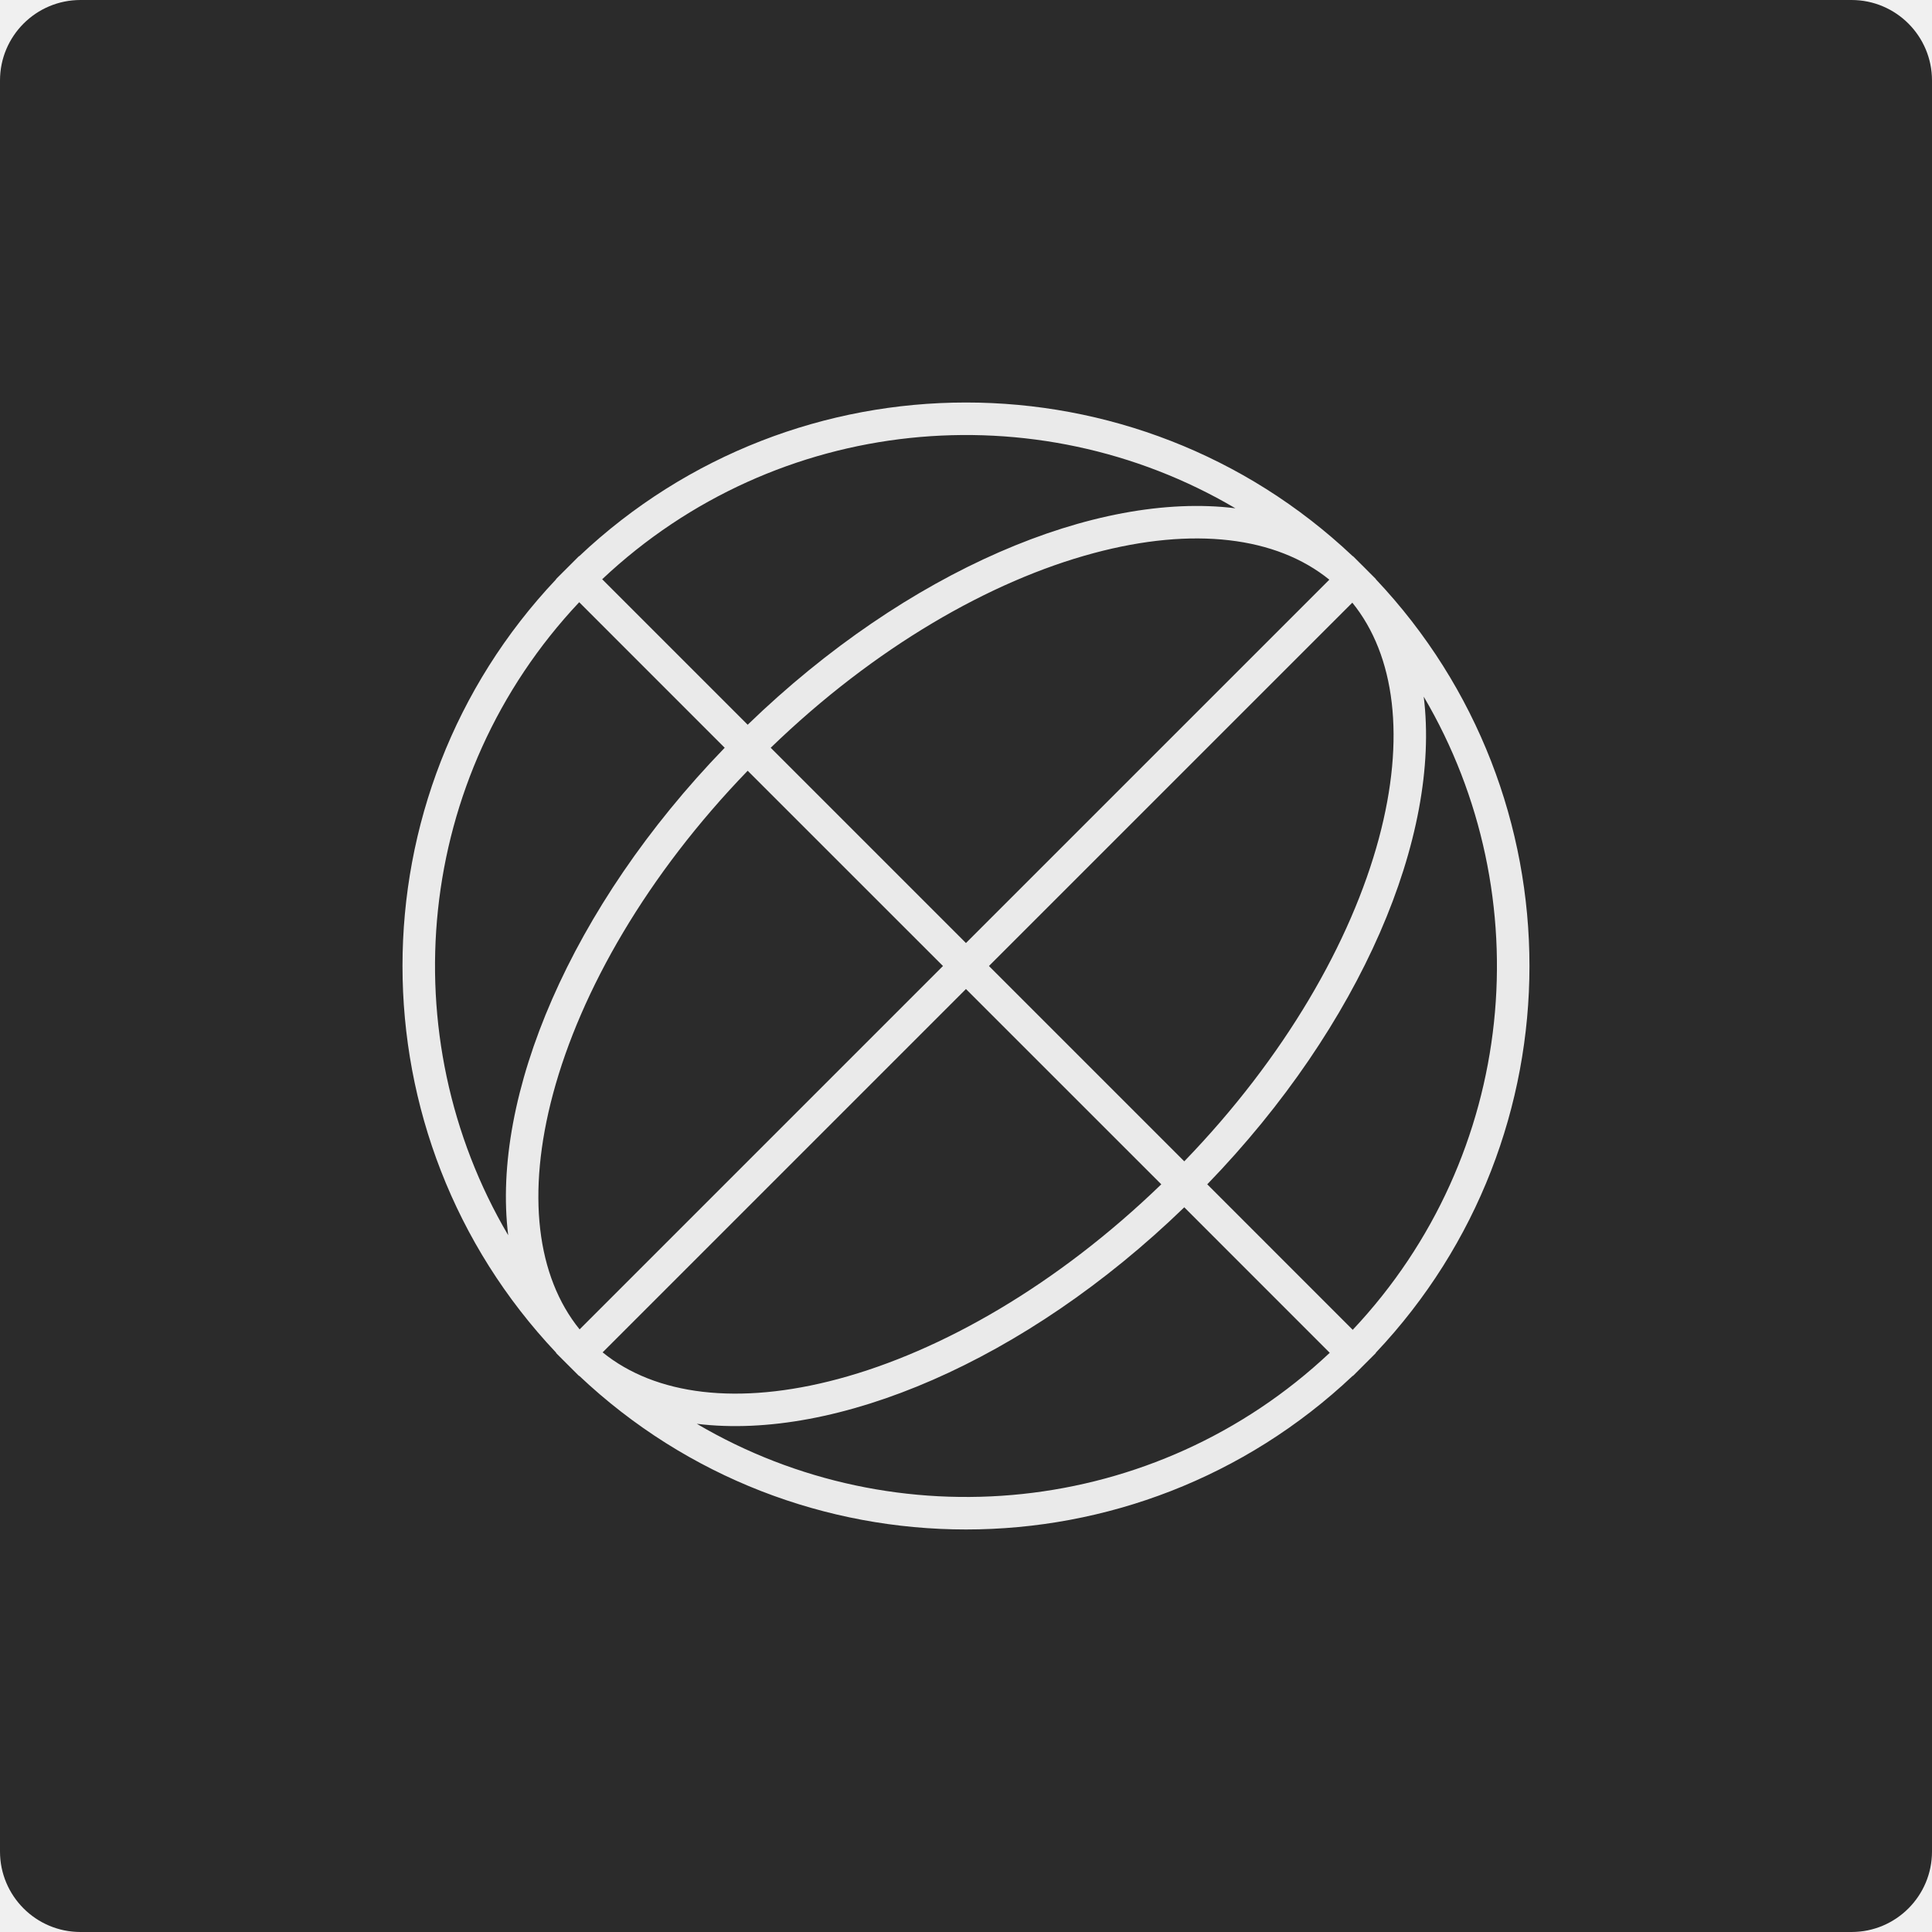
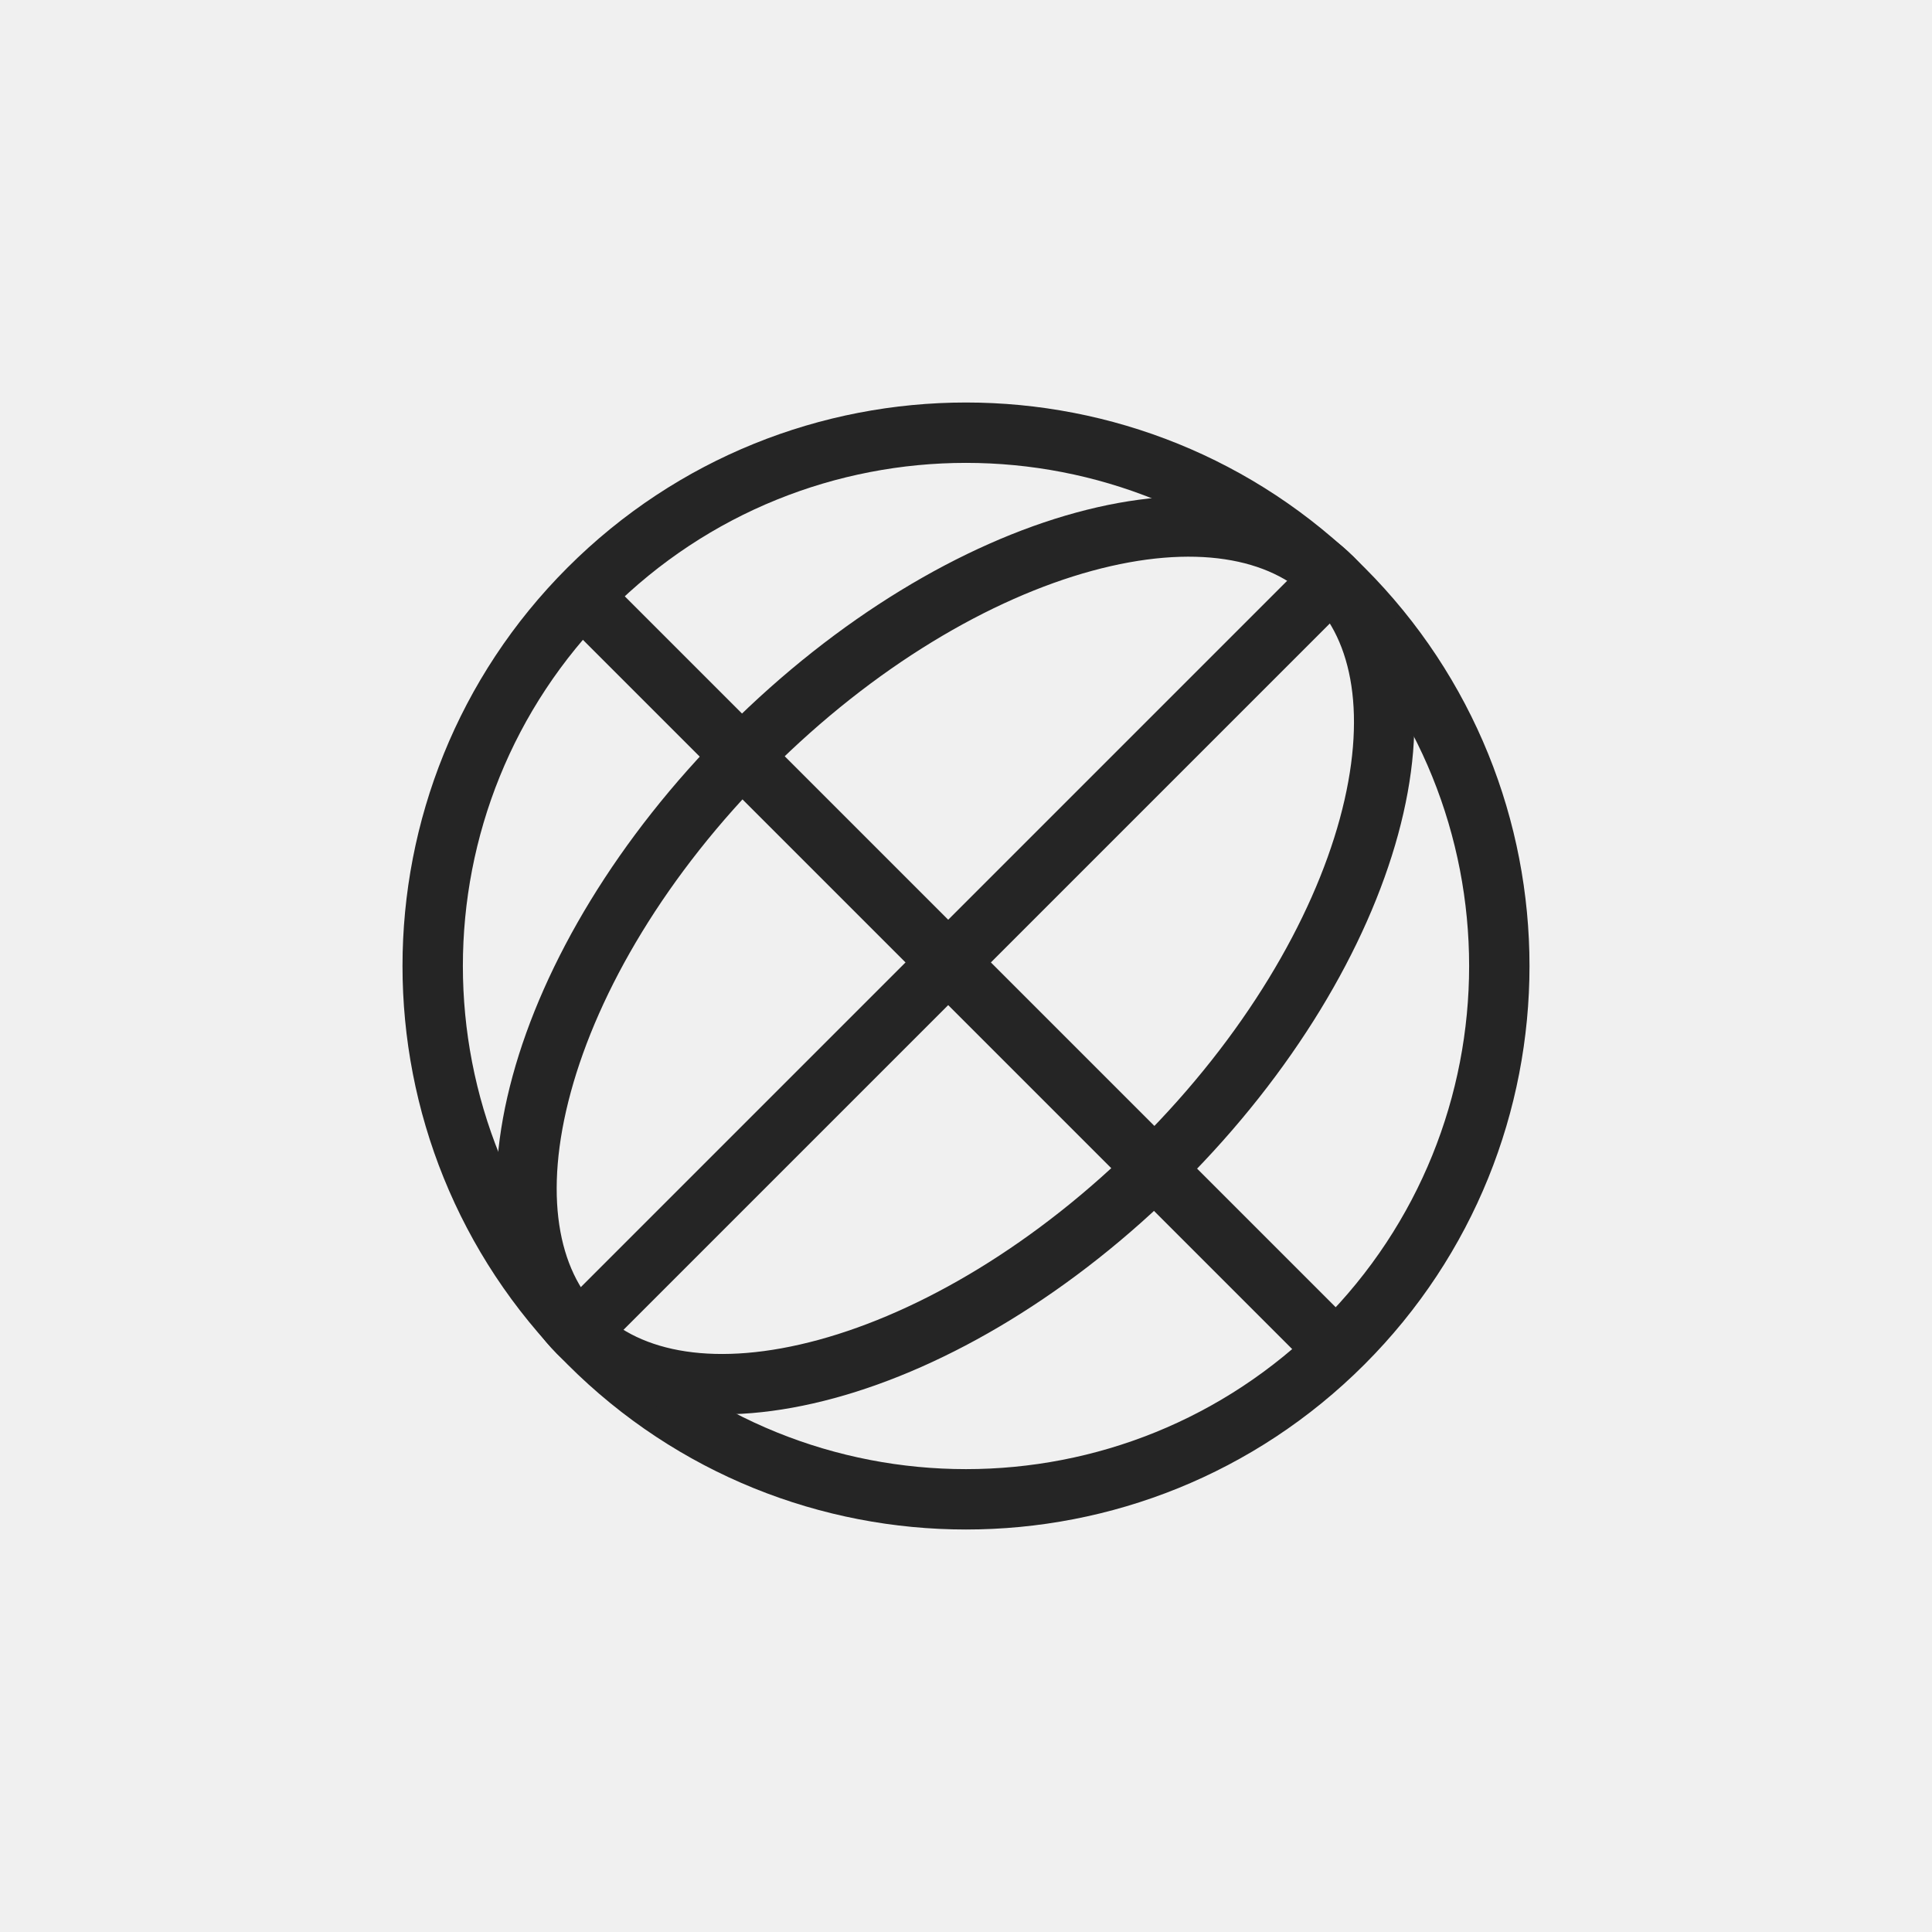
<svg xmlns="http://www.w3.org/2000/svg" width="48" height="48" viewBox="0 0 48 48" fill="none">
-   <rect width="48" height="48" rx="2" fill="#2B2B2B" />
-   <path opacity="0.9" fill-rule="evenodd" clip-rule="evenodd" d="M24.57 24L33.598 14.973C34.662 16.285 34.925 18.34 34.258 20.83C33.568 23.399 31.916 26.274 29.423 28.853L24.57 24ZM35.372 17.308C38.287 22.255 37.699 28.695 33.608 33.039L29.994 29.424C33.83 25.461 35.8 20.761 35.372 17.308ZM33.78 13.983L33.613 13.816L33.609 13.819C28.221 8.727 19.778 8.727 14.389 13.82L14.386 13.816L14.101 14.101L13.814 14.387L13.818 14.391C8.727 19.779 8.727 28.221 13.819 33.609L13.814 33.614L14.1 33.9L14.386 34.185L14.39 34.181C19.779 39.272 28.22 39.272 33.609 34.181L33.613 34.185L33.899 33.899L34.184 33.614L34.18 33.61C39.272 28.221 39.272 19.779 34.181 14.39L34.184 14.387L34.016 14.219C33.977 14.18 33.938 14.14 33.899 14.101C33.859 14.061 33.82 14.022 33.78 13.983ZM33.037 33.61L29.423 29.995C25.461 33.829 20.764 35.8 17.312 35.374C22.257 38.287 28.694 37.699 33.037 33.61ZM12.626 30.689C12.2 27.237 14.171 22.539 18.005 18.578L14.39 14.962C10.3 19.306 9.713 25.744 12.626 30.689ZM14.961 14.391L18.576 18.006C22.54 14.17 27.24 12.2 30.693 12.628C25.746 9.712 19.305 10.3 14.961 14.391ZM23.999 24.572L28.852 29.424C26.273 31.917 23.398 33.57 20.829 34.259C18.339 34.927 16.284 34.663 14.972 33.599L23.999 24.572ZM23.428 24L14.4 33.028C13.337 31.716 13.073 29.661 13.741 27.172C14.431 24.603 16.083 21.728 18.576 19.149L23.428 24ZM23.999 23.429L19.148 18.578C21.727 16.084 24.601 14.432 27.17 13.743C29.66 13.075 31.715 13.338 33.027 14.402L23.999 23.429Z" fill="white" />
+   <circle cx="24" cy="24" r="13.25" transform="rotate(-45 24.0002 24)" stroke="#252525" stroke-width="1.5" />
+   <path d="M33.104 14.366C34.394 15.655 34.745 17.846 34.011 20.538C33.284 23.205 31.52 26.203 28.862 28.861C26.203 31.52 23.206 33.284 20.538 34.011C17.846 34.745 15.655 34.394 14.366 33.104C13.076 31.814 12.725 29.624 13.459 26.932C14.186 24.265 15.95 21.267 18.608 18.608C21.267 15.95 24.265 14.186 26.932 13.459C29.624 12.725 31.815 13.076 33.104 14.366Z" stroke="#252525" stroke-width="1.5" />
+   <rect x="13.835" y="32.573" width="26" height="1.5" transform="rotate(-45 13.8354 32.5732)" fill="#252525" />
+   <rect x="32.22" y="33.635" width="26" height="1.5" transform="rotate(-135 32.2202 33.6348)" fill="#252525" />
</svg>
